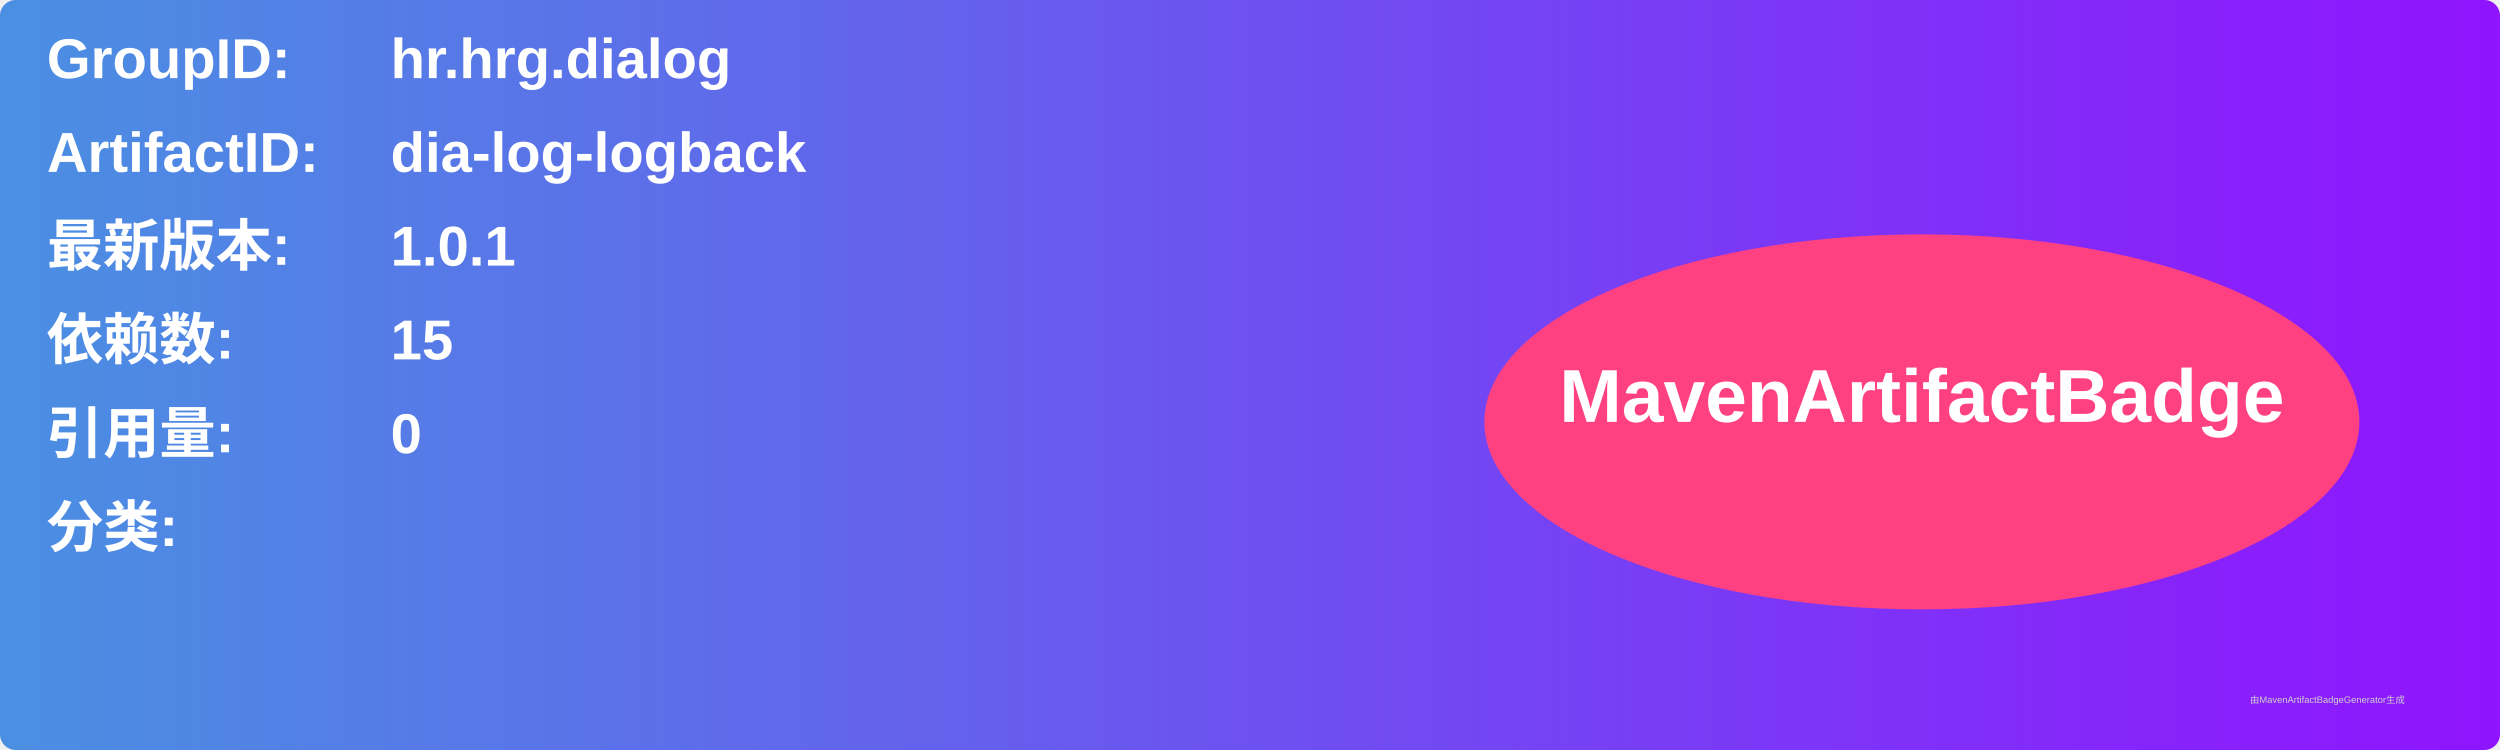
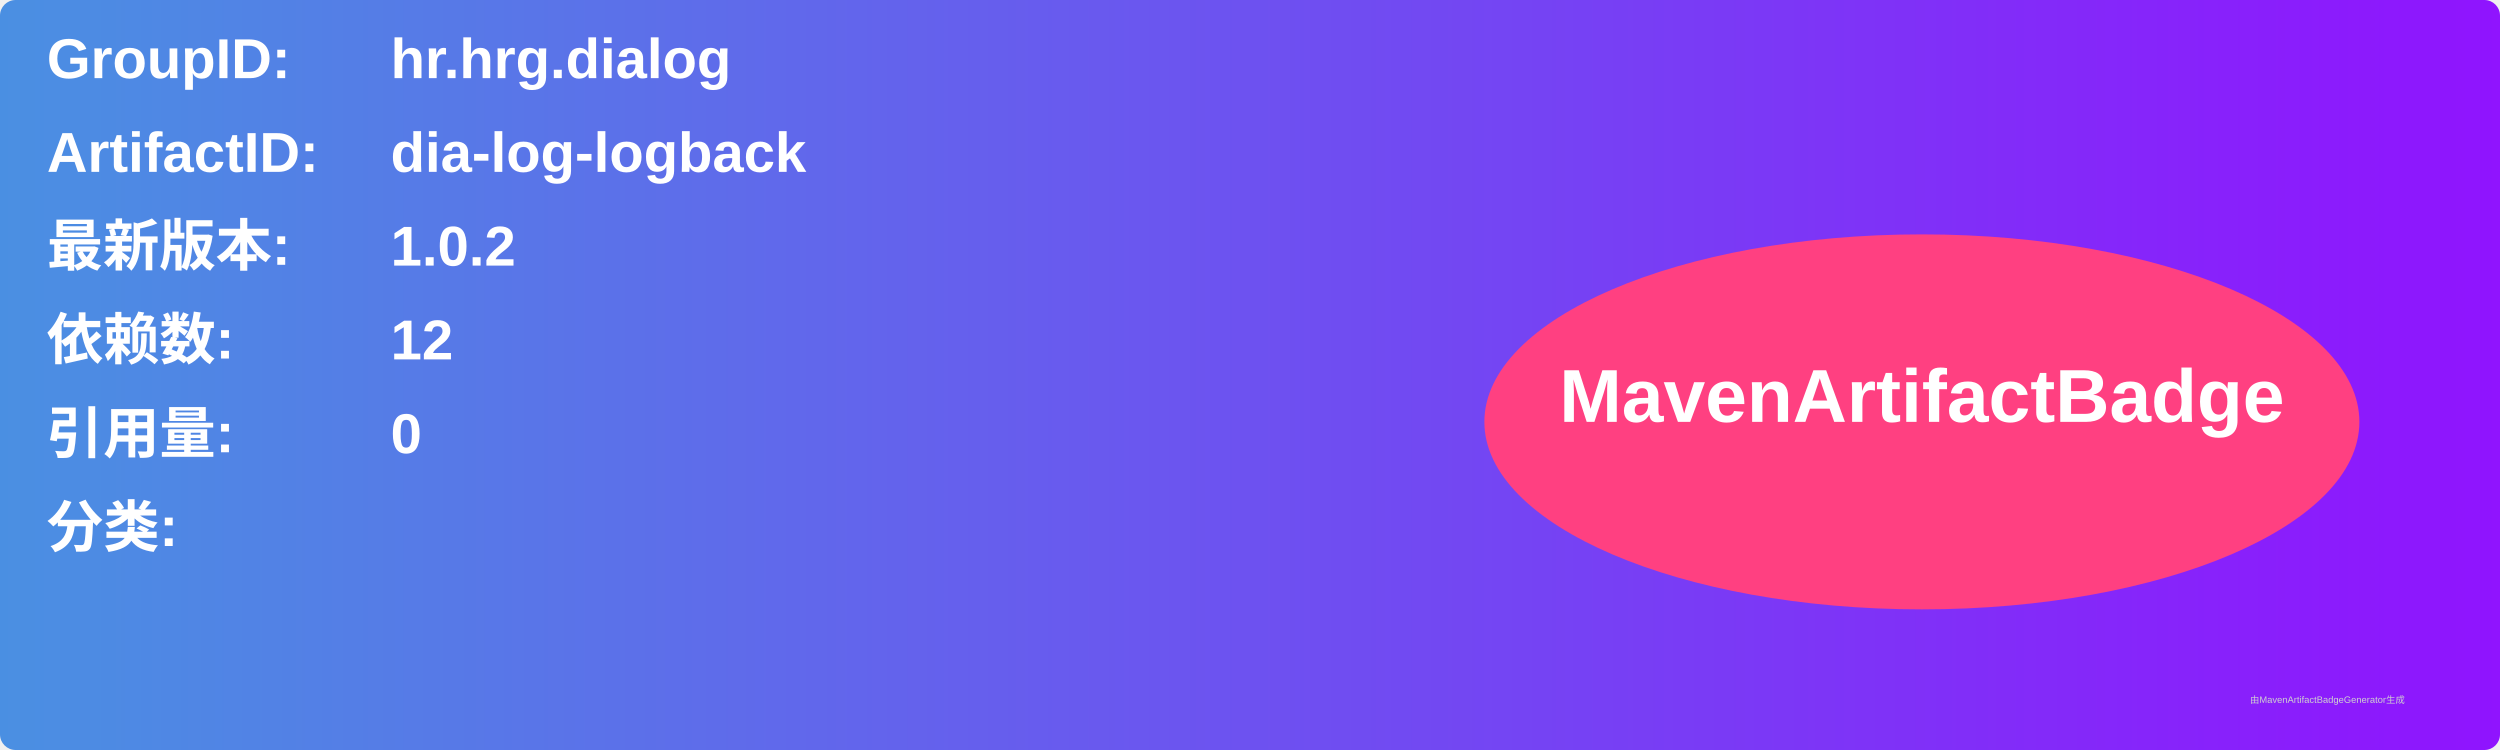
<svg xmlns="http://www.w3.org/2000/svg" width="800" height="240" viewBox="0 0 800 240">
  <linearGradient id="grad" x1="0%" y1="0%" x2="100%" y2="0%">
    <stop offset="0%" stop-color="#4a90e2" />
    <stop offset="100%" stop-color="#9013fe" />
  </linearGradient>
  <rect width="100%" height="100%" rx="5" ry="5" fill="url(#grad)" />
  <g transform="translate(15, 15)">
    <text x="0" y="10" font-family="Arial" font-size="18" fill="white" font-weight="bold" width="260">GroupID:</text>
    <text x="110" y="10" font-family="Arial" font-size="18" fill="white" font-weight="bold" width="460">hr.hrg.dialog</text>
    <text x="0" y="40" font-family="Arial" font-size="18" fill="white" font-weight="bold" width="260">ArtifactID:</text>
    <text x="110" y="40" font-family="Arial" font-size="18" fill="white" font-weight="bold" width="460">dia-log-logback</text>
    <text x="0" y="70" font-family="Arial" font-size="18" fill="white" font-weight="bold">最新版本:</text>
    <text x="110" y="70" font-family="Arial" font-size="18" fill="white" font-weight="bold">
-       <tspan font-weight="bold">1.0.1</tspan>
+       <tspan font-weight="bold">1.0.2</tspan>
    </text>
    <text x="0" y="100" font-family="Arial" font-size="18" fill="white" font-weight="bold">依赖数: </text>
    <text x="110" y="100" font-family="Arial" font-size="18" fill="white">
-       <tspan font-weight="bold">15</tspan>
+       <tspan font-weight="bold">12</tspan>
    </text>
    <text x="0" y="130" font-family="Arial" font-size="18" fill="white" font-weight="bold">引用量: </text>
    <text x="110" y="130" font-family="Arial" font-size="18" fill="white">
      <tspan font-weight="bold">0</tspan>
    </text>
    <text x="0" y="160" font-family="Arial" font-size="18" fill="white" font-weight="bold">分类:</text>
    <text x="10" y="190" font-family="Arial" font-size="10" fill="white">
      <tspan font-weight="bold" />
    </text>
    <ellipse cx="600" cy="120" rx="140" ry="60" fill="#ff4081" />
    <text x="600" y="120" text-anchor="middle" font-family="Arial" font-size="24" fill="white" font-weight="bold">MavenArtifactBadge</text>
  </g>
  <text x="720" y="225" font-family="Arial" font-size="3" fill="#d0d0d0">由MavenArtifactBadgeGenerator生成</text>
</svg>
